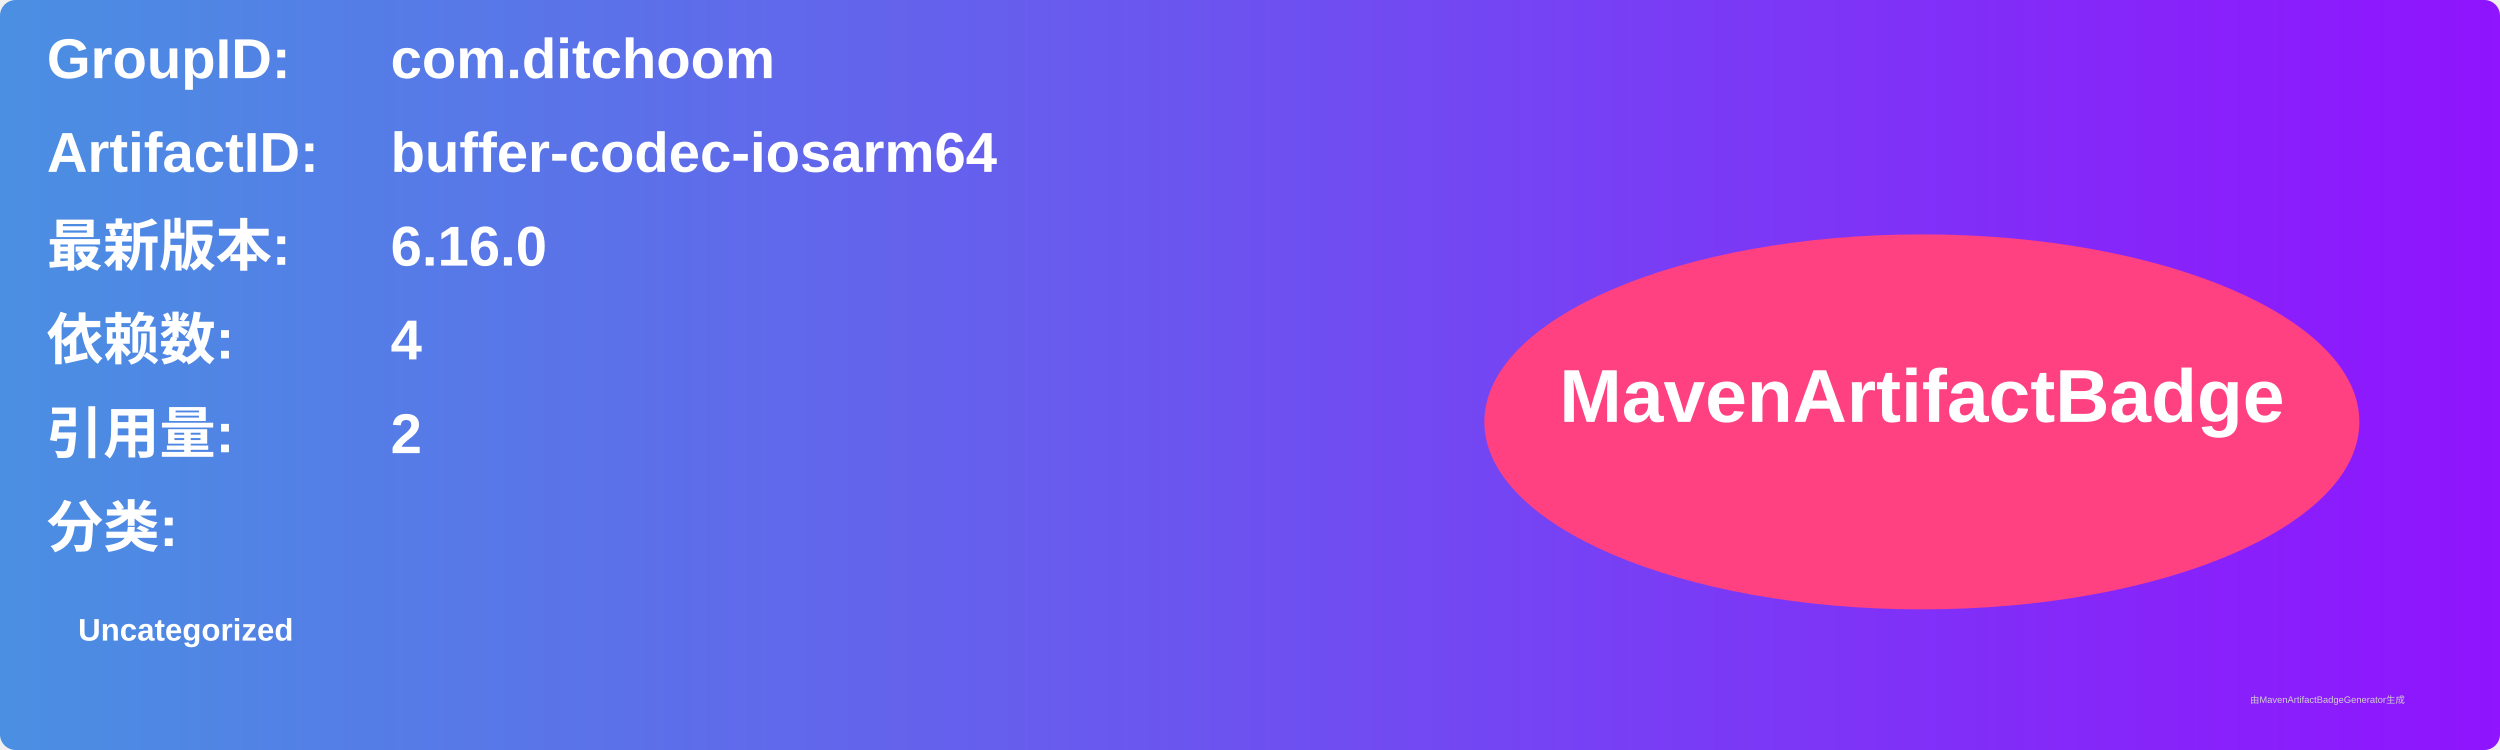
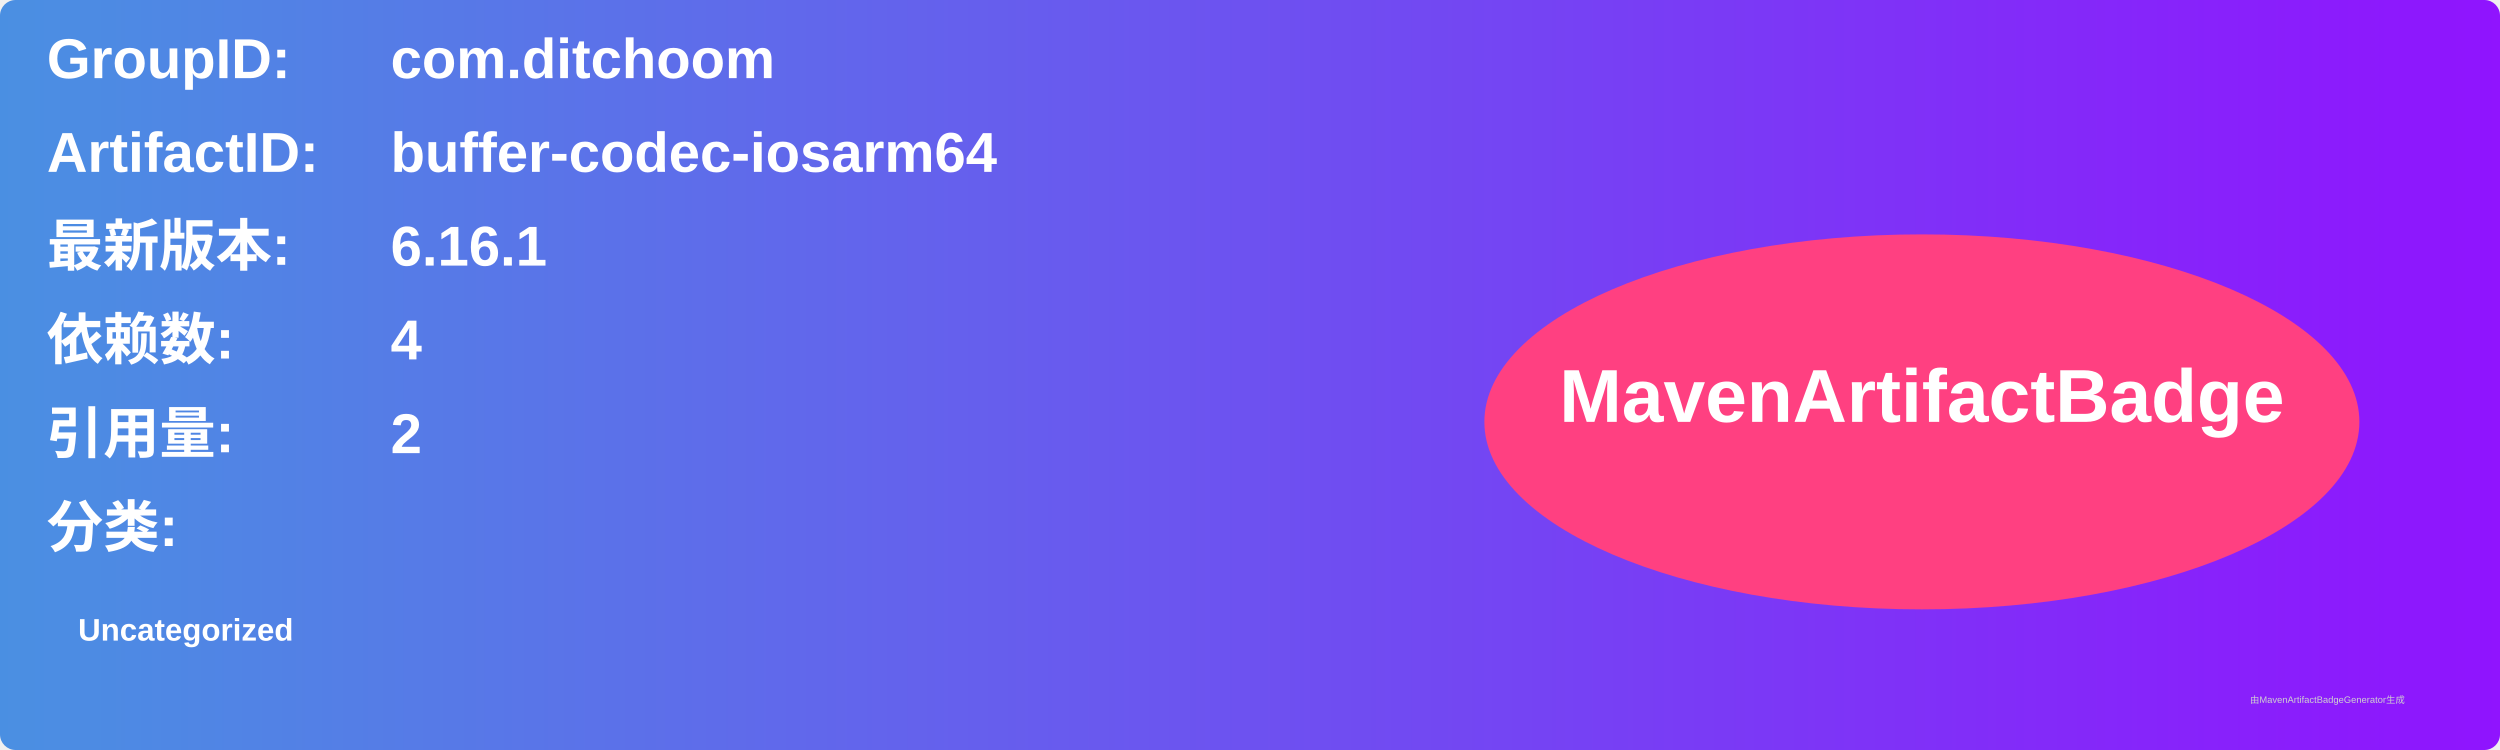
<svg xmlns="http://www.w3.org/2000/svg" width="800" height="240" viewBox="0 0 800 240">
  <linearGradient id="grad" x1="0%" y1="0%" x2="100%" y2="0%">
    <stop offset="0%" stop-color="#4a90e2" />
    <stop offset="100%" stop-color="#9013fe" />
  </linearGradient>
  <rect width="100%" height="100%" rx="5" ry="5" fill="url(#grad)" />
  <g transform="translate(15, 15)">
    <text x="0" y="10" font-family="Arial" font-size="18" fill="white" font-weight="bold" width="260">GroupID:</text>
    <text x="110" y="10" font-family="Arial" font-size="18" fill="white" font-weight="bold" width="460">com.ditchoom</text>
    <text x="0" y="40" font-family="Arial" font-size="18" fill="white" font-weight="bold" width="260">ArtifactID:</text>
    <text x="110" y="40" font-family="Arial" font-size="18" fill="white" font-weight="bold" width="460">buffer-codec-iosarm64</text>
    <text x="0" y="70" font-family="Arial" font-size="18" fill="white" font-weight="bold">最新版本:</text>
    <text x="110" y="70" font-family="Arial" font-size="18" fill="white" font-weight="bold">
-       <tspan font-weight="bold">6.16.0</tspan>
+       <tspan font-weight="bold">6.16.1</tspan>
    </text>
    <text x="0" y="100" font-family="Arial" font-size="18" fill="white" font-weight="bold">依赖数: </text>
    <text x="110" y="100" font-family="Arial" font-size="18" fill="white">
      <tspan font-weight="bold">4</tspan>
    </text>
    <text x="0" y="130" font-family="Arial" font-size="18" fill="white" font-weight="bold">引用量: </text>
    <text x="110" y="130" font-family="Arial" font-size="18" fill="white">
      <tspan font-weight="bold">2</tspan>
    </text>
    <text x="0" y="160" font-family="Arial" font-size="18" fill="white" font-weight="bold">分类:</text>
    <text x="10" y="190" font-family="Arial" font-size="10" fill="white">
      <tspan font-weight="bold">Uncategorized</tspan>
    </text>
    <ellipse cx="600" cy="120" rx="140" ry="60" fill="#ff4081" />
    <text x="600" y="120" text-anchor="middle" font-family="Arial" font-size="24" fill="white" font-weight="bold">MavenArtifactBadge</text>
  </g>
  <text x="720" y="225" font-family="Arial" font-size="3" fill="#d0d0d0">由MavenArtifactBadgeGenerator生成</text>
</svg>
